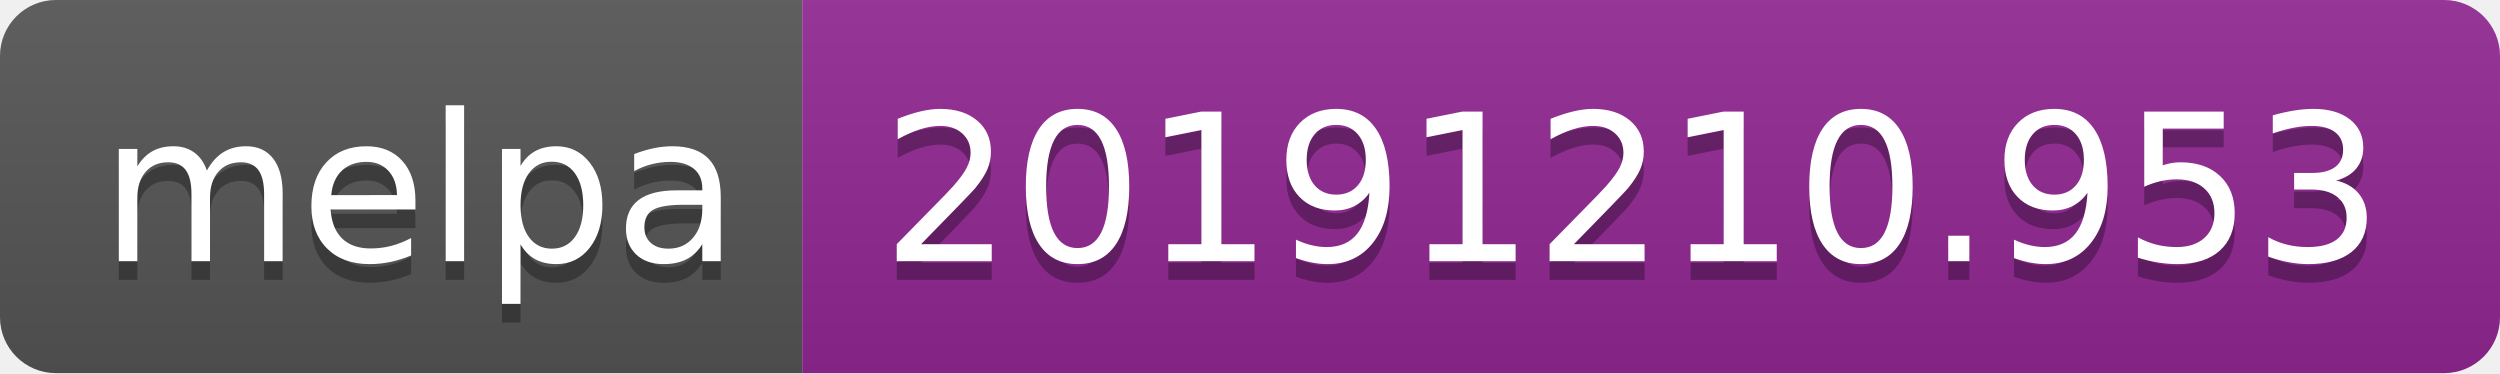
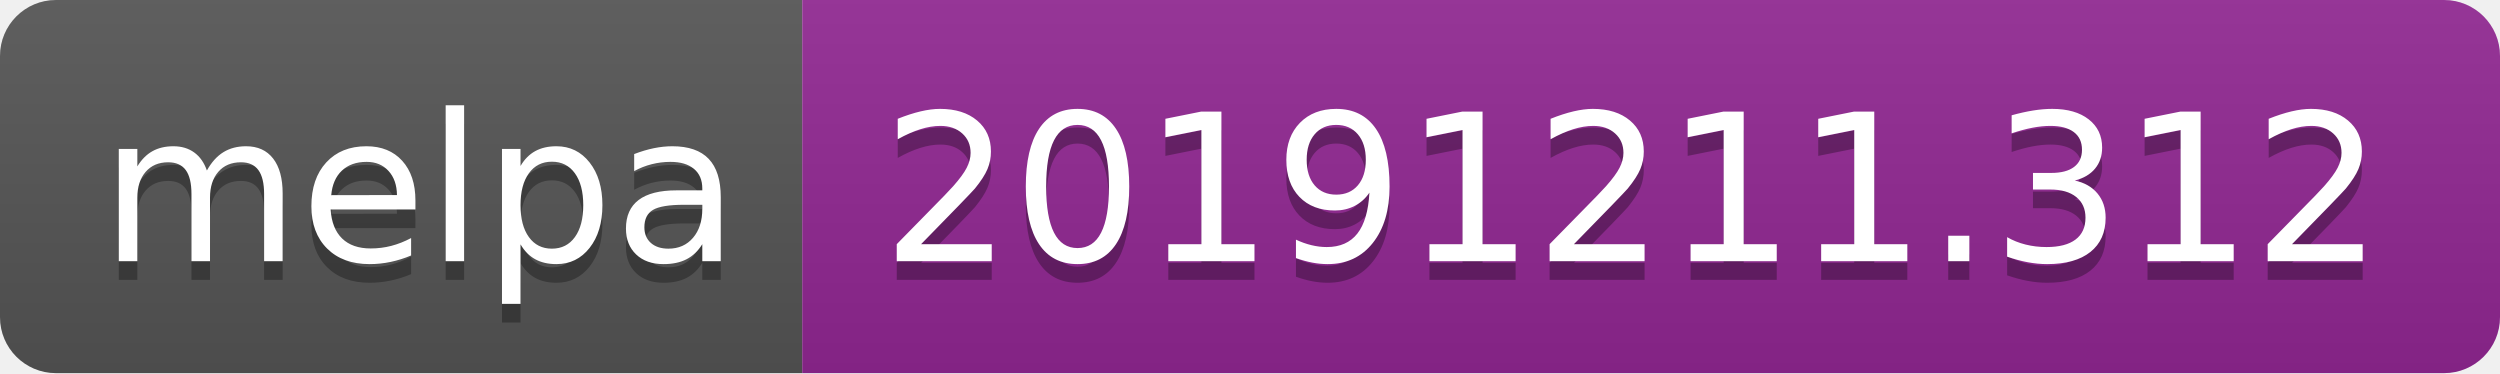
<svg xmlns="http://www.w3.org/2000/svg" width="134" height="20">
  <linearGradient id="b" x2="0" y2="100%">
    <stop offset="0" stop-color="#bbb" stop-opacity=".1" />
    <stop offset="1" stop-opacity=".1" />
  </linearGradient>
  <clipPath id="a">
    <rect width="134" height="20" rx="3" fill="#fff" />
  </clipPath>
  <g clip-path="url(#a)">
    <path fill="#555" d="M0 0h43v20H0z" />
    <path fill="#922793" d="M43 0h91v20H43z" />
    <path fill="url(#b)" d="M0 0h134v20H0z" />
  </g>
  <g fill="#fff" text-anchor="middle" font-family="DejaVu Sans,Verdana,Geneva,sans-serif" font-size="110">
    <text x="225" y="150" fill="#010101" fill-opacity=".3" transform="scale(.1)" textLength="330">melpa</text>
    <text x="225" y="140" transform="scale(.1)" textLength="330">melpa</text>
-     <text x="875" y="150" fill="#010101" fill-opacity=".3" transform="scale(.1)" textLength="810">20191210.953</text>
-     <text x="875" y="140" transform="scale(.1)" textLength="810">20191210.953</text>
+     <text x="875" y="150" fill="#010101" fill-opacity=".3" transform="scale(.1)" textLength="810">20191211.312</text>
+     <text x="875" y="140" transform="scale(.1)" textLength="810">20191211.312</text>
  </g>
</svg>
